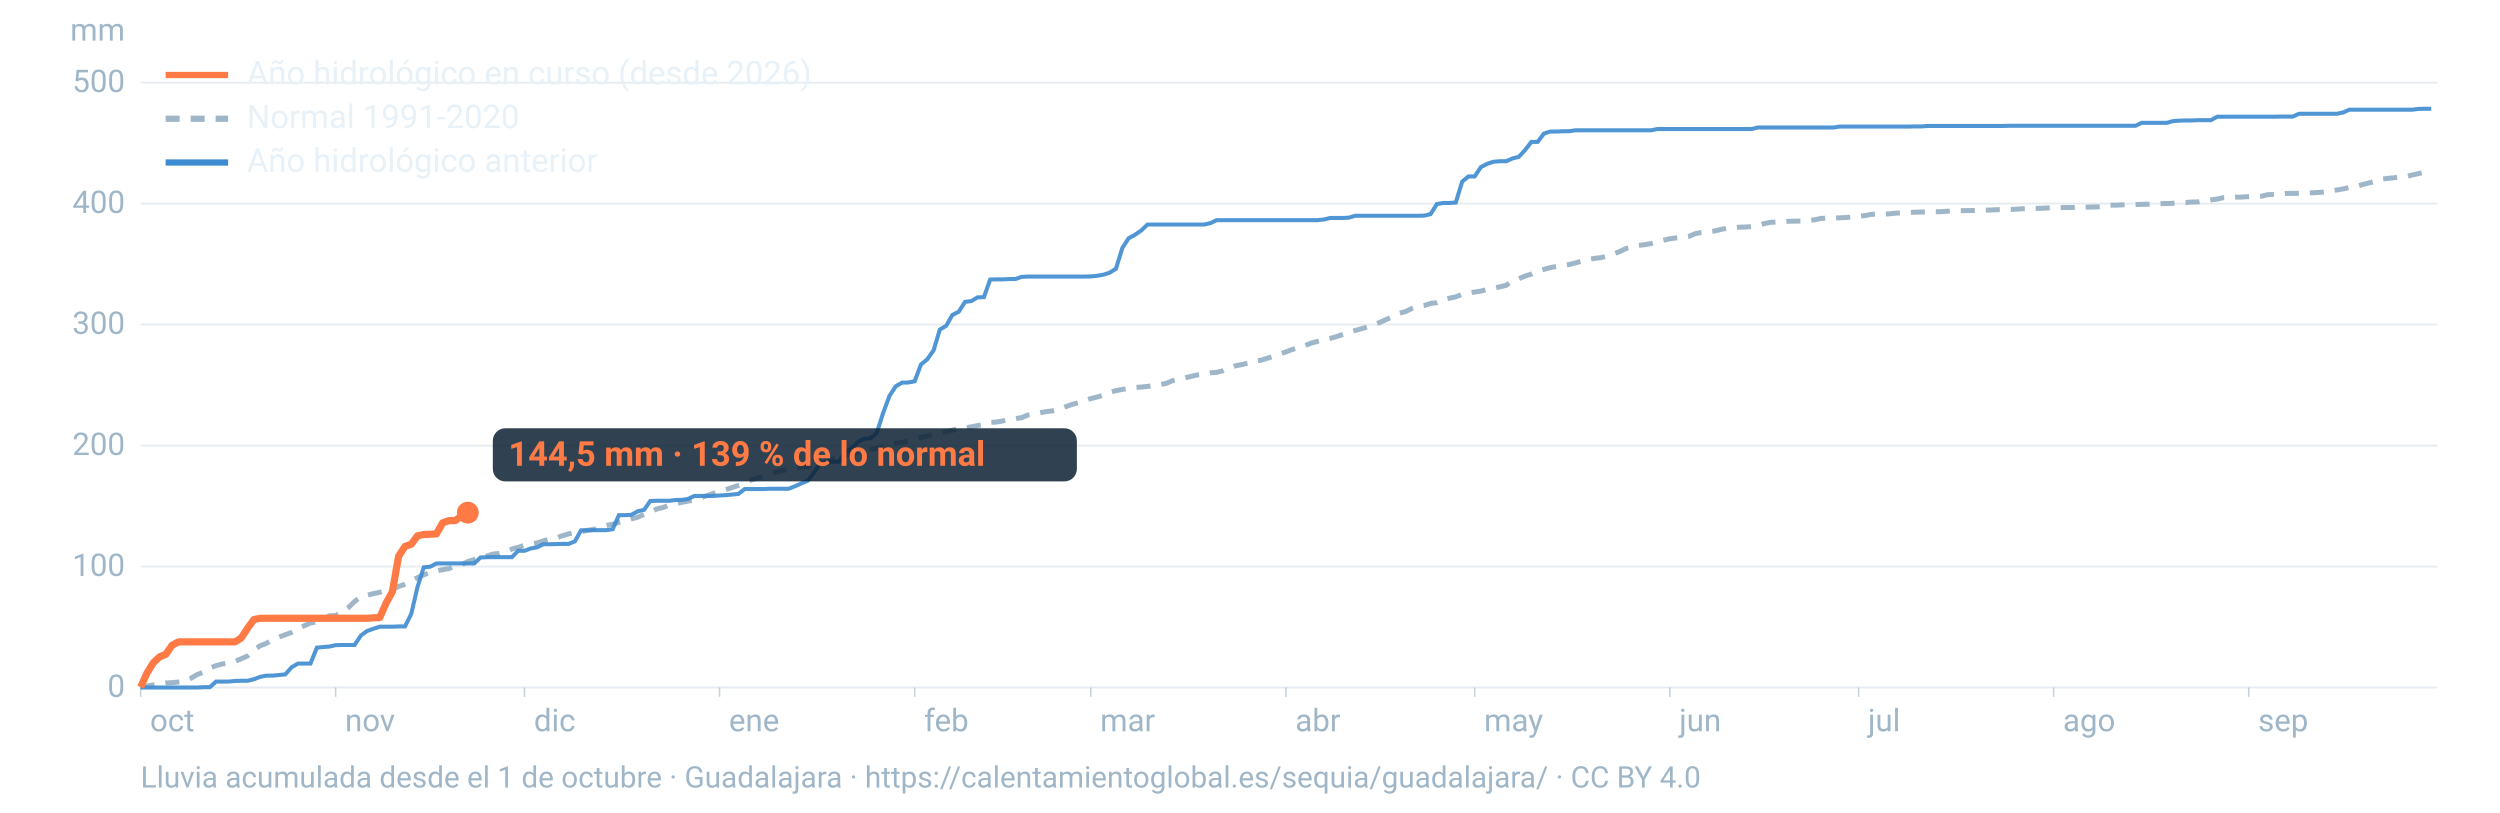
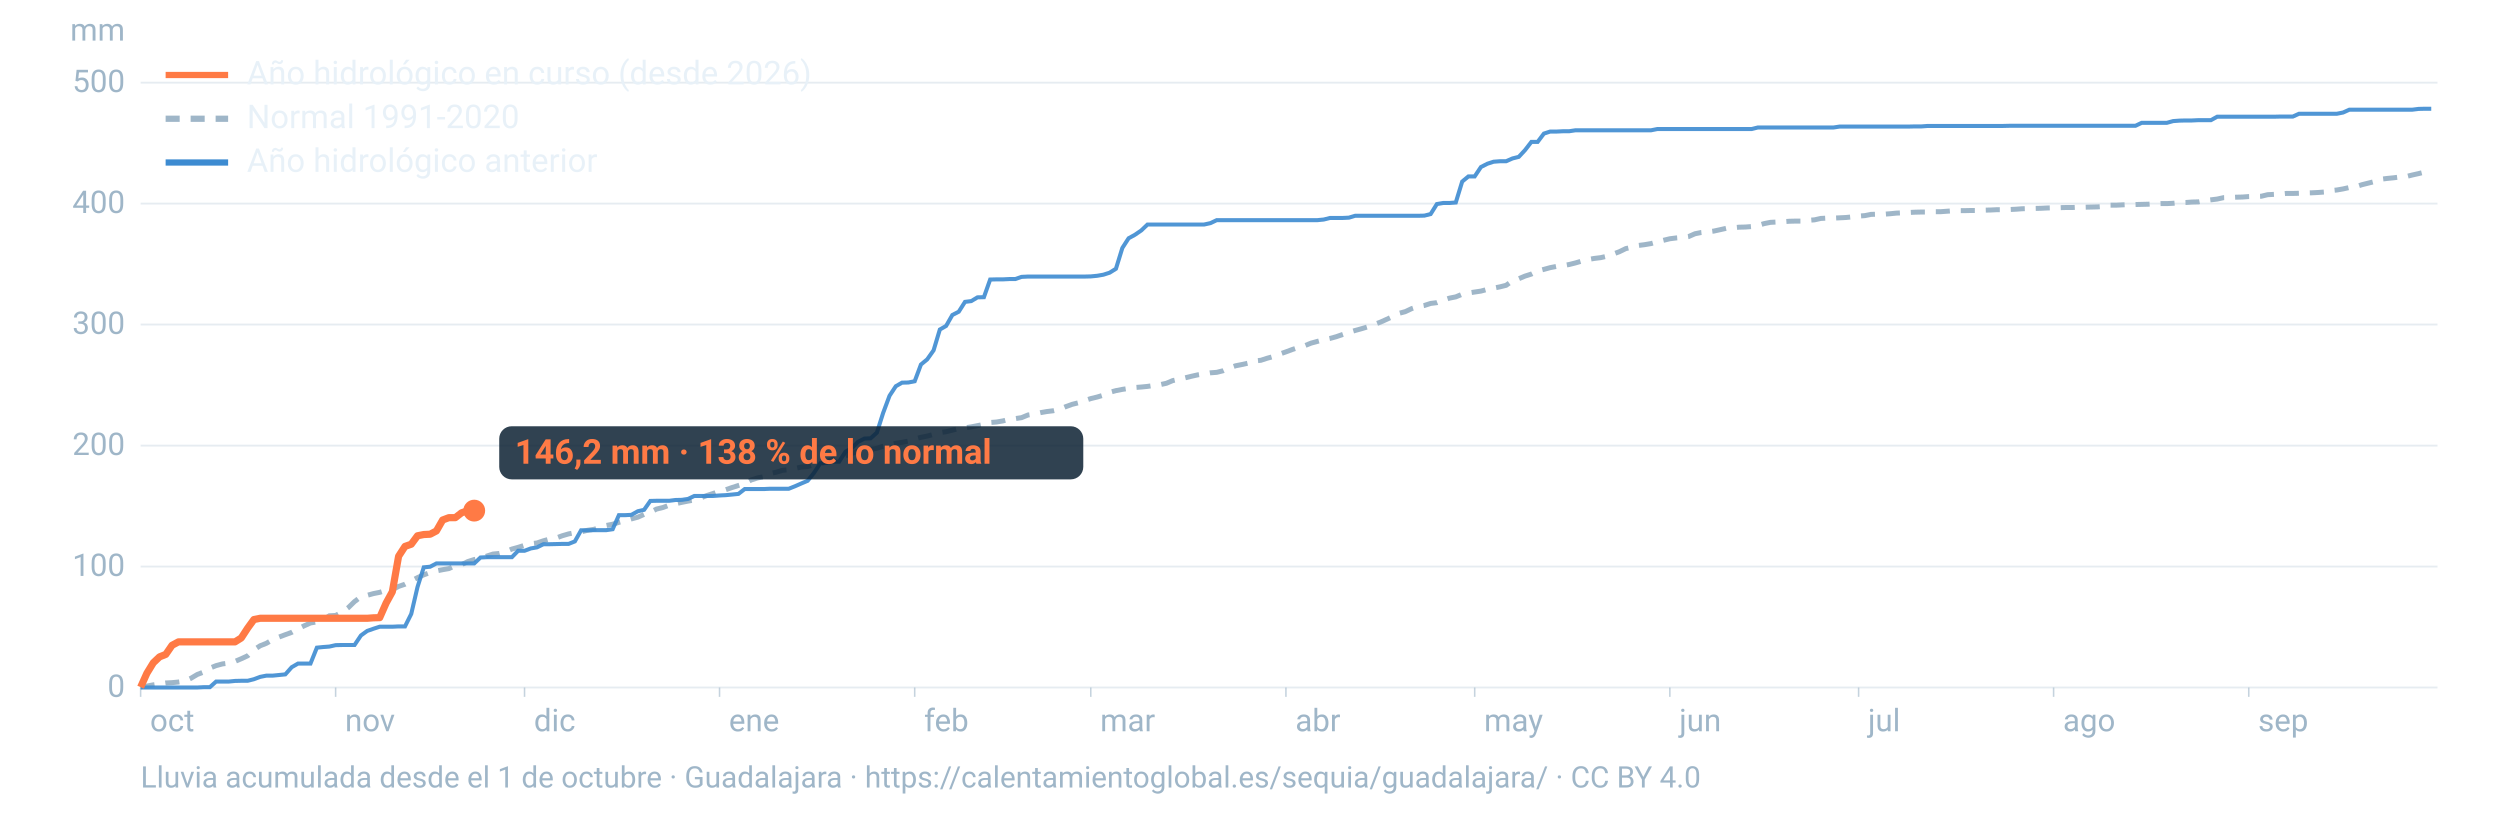
<svg xmlns="http://www.w3.org/2000/svg" viewBox="0 0 1600 520" width="1600" height="520" role="img" aria-labelledby="t d" font-family="-apple-system,BlinkMacSystemFont,'Segoe UI',Roboto,Helvetica,Arial,sans-serif">
  <line x1="90" x2="1560" y1="440.0" y2="440.0" stroke="#9fb6c8" stroke-opacity="0.25" stroke-width="1.2" />
  <text x="80" y="446.0" font-size="20" fill="#9fb6c8" text-anchor="end">0</text>
  <line x1="90" x2="1560" y1="362.6" y2="362.6" stroke="#9fb6c8" stroke-opacity="0.25" stroke-width="1.2" />
  <text x="80" y="368.6" font-size="20" fill="#9fb6c8" text-anchor="end">100</text>
  <line x1="90" x2="1560" y1="285.2" y2="285.2" stroke="#9fb6c8" stroke-opacity="0.25" stroke-width="1.2" />
  <text x="80" y="291.2" font-size="20" fill="#9fb6c8" text-anchor="end">200</text>
  <line x1="90" x2="1560" y1="207.7" y2="207.7" stroke="#9fb6c8" stroke-opacity="0.25" stroke-width="1.2" />
  <text x="80" y="213.7" font-size="20" fill="#9fb6c8" text-anchor="end">300</text>
  <line x1="90" x2="1560" y1="130.3" y2="130.3" stroke="#9fb6c8" stroke-opacity="0.25" stroke-width="1.2" />
  <text x="80" y="136.3" font-size="20" fill="#9fb6c8" text-anchor="end">400</text>
  <line x1="90" x2="1560" y1="52.9" y2="52.9" stroke="#9fb6c8" stroke-opacity="0.25" stroke-width="1.2" />
  <text x="80" y="58.9" font-size="20" fill="#9fb6c8" text-anchor="end">500</text>
  <text x="80" y="26" font-size="20" fill="#9fb6c8" text-anchor="end">mm</text>
  <text x="96.0" y="468" font-size="20" fill="#9fb6c8">oct</text>
  <line x1="90.0" x2="90.0" y1="440" y2="446" stroke="#9fb6c8" stroke-opacity="0.6" />
  <text x="220.8" y="468" font-size="20" fill="#9fb6c8">nov</text>
  <line x1="214.8" x2="214.8" y1="440" y2="446" stroke="#9fb6c8" stroke-opacity="0.6" />
  <text x="341.7" y="468" font-size="20" fill="#9fb6c8">dic</text>
  <line x1="335.7" x2="335.7" y1="440" y2="446" stroke="#9fb6c8" stroke-opacity="0.6" />
  <text x="466.5" y="468" font-size="20" fill="#9fb6c8">ene</text>
  <line x1="460.5" x2="460.5" y1="440" y2="446" stroke="#9fb6c8" stroke-opacity="0.6" />
  <text x="591.4" y="468" font-size="20" fill="#9fb6c8">feb</text>
  <line x1="585.4" x2="585.4" y1="440" y2="446" stroke="#9fb6c8" stroke-opacity="0.6" />
  <text x="704.1" y="468" font-size="20" fill="#9fb6c8">mar</text>
  <line x1="698.1" x2="698.1" y1="440" y2="446" stroke="#9fb6c8" stroke-opacity="0.6" />
  <text x="829.0" y="468" font-size="20" fill="#9fb6c8">abr</text>
  <line x1="823.0" x2="823.0" y1="440" y2="446" stroke="#9fb6c8" stroke-opacity="0.6" />
  <text x="949.8" y="468" font-size="20" fill="#9fb6c8">may</text>
  <line x1="943.8" x2="943.8" y1="440" y2="446" stroke="#9fb6c8" stroke-opacity="0.6" />
  <text x="1074.7" y="468" font-size="20" fill="#9fb6c8">jun</text>
  <line x1="1068.7" x2="1068.7" y1="440" y2="446" stroke="#9fb6c8" stroke-opacity="0.6" />
  <text x="1195.5" y="468" font-size="20" fill="#9fb6c8">jul</text>
  <line x1="1189.5" x2="1189.5" y1="440" y2="446" stroke="#9fb6c8" stroke-opacity="0.6" />
  <text x="1320.3" y="468" font-size="20" fill="#9fb6c8">ago</text>
  <line x1="1314.3" x2="1314.3" y1="440" y2="446" stroke="#9fb6c8" stroke-opacity="0.6" />
  <text x="1445.2" y="468" font-size="20" fill="#9fb6c8">sep</text>
  <line x1="1439.2" x2="1439.2" y1="440" y2="446" stroke="#9fb6c8" stroke-opacity="0.6" />
  <path d="M90.0,439.5L94.0,439.1L98.1,438.3L102.1,437.7L106.1,437.1L110.1,436.9L114.2,436.5L118.2,435.9L122.2,434.1L126.2,431.7L130.3,430.1L134.3,427.6L138.3,426.0L142.4,424.9L146.4,424.4L150.4,423.3L154.4,421.6L158.5,419.7L162.5,415.9L166.5,413.3L170.5,411.7L174.6,409.3L178.6,407.7L182.6,406.2L186.7,404.7L190.7,402.5L194.7,400.5L198.7,398.7L202.8,398.0L206.8,396.6L210.8,394.1L214.8,393.9L218.9,391.8L222.9,388.9L226.9,385.0L231.0,381.9L235.0,381.0L239.0,379.9L243.0,379.1L247.1,377.8L251.1,377.4L255.1,375.3L259.2,373.9L263.2,371.8L267.2,369.7L271.2,367.9L275.3,366.4L279.3,365.4L283.3,364.6L287.3,363.9L291.4,362.0L295.4,361.4L299.4,359.4L303.5,358.1L307.5,357.3L311.5,355.9L315.5,354.6L319.6,354.2L323.6,353.1L327.6,351.4L331.6,350.3L335.7,349.0L339.7,348.0L343.7,347.5L347.8,346.1L351.8,345.0L355.8,344.4L359.8,342.9L363.9,341.7L367.9,340.9L371.9,340.4L375.9,339.4L380.0,338.8L384.0,337.7L388.0,336.3L392.1,335.5L396.1,334.3L400.1,333.3L404.1,332.1L408.2,331.0L412.2,329.2L416.2,327.8L420.2,325.8L424.3,324.8L428.3,323.3L432.3,322.4L436.4,321.5L440.4,320.7L444.4,320.0L448.4,318.7L452.5,317.1L456.5,315.8L460.5,314.4L464.5,313.4L468.6,312.0L472.6,310.7L476.6,309.5L480.7,307.2L484.7,305.9L488.7,305.1L492.7,303.1L496.8,302.2L500.8,301.0L504.8,300.6L508.8,299.8L512.9,298.9L516.9,298.6L520.9,297.5L525.0,296.7L529.0,295.5L533.0,293.8L537.0,292.7L541.1,291.8L545.1,290.2L549.1,288.8L553.2,288.2L557.2,287.6L561.2,286.9L565.2,285.6L569.3,284.8L573.3,283.7L577.3,283.1L581.3,282.3L585.4,280.9L589.4,279.9L593.4,279.1L597.5,278.0L601.5,276.9L605.5,276.3L609.5,275.3L613.6,274.3L617.6,273.8L621.6,273.2L625.6,272.4L629.7,271.6L633.7,270.4L637.7,270.1L641.8,269.4L645.8,268.4L649.8,267.9L653.8,267.3L657.9,265.6L661.9,265.0L665.9,264.1L669.9,263.4L674.0,262.9L678.0,262.0L682.0,260.3L686.1,258.8L690.1,257.8L694.1,256.4L698.1,255.1L702.2,254.1L706.2,252.9L710.2,251.1L714.2,250.0L718.3,249.2L722.3,248.6L726.3,248.0L730.4,247.7L734.4,247.3L738.4,246.7L742.4,246.2L746.5,245.3L750.5,243.6L754.5,242.7L758.5,241.8L762.6,240.8L766.6,239.9L770.6,239.3L774.7,238.6L778.7,238.3L782.7,237.3L786.7,235.5L790.8,234.1L794.8,233.3L798.8,232.4L802.8,231.0L806.9,230.6L810.9,229.3L814.9,228.2L819.0,226.6L823.0,225.2L827.0,223.7L831.0,222.4L835.1,221.2L839.1,219.6L843.1,218.5L847.2,217.4L851.2,216.6L855.2,215.5L859.2,214.1L863.3,212.7L867.3,211.5L871.3,210.4L875.3,209.2L879.4,207.7L883.4,206.2L887.4,204.4L891.5,202.5L895.5,200.5L899.5,199.4L903.5,197.5L907.6,196.2L911.6,195.5L915.6,194.2L919.6,193.7L923.7,192.1L927.7,190.8L931.7,190.0L935.8,188.3L939.8,187.5L943.8,186.9L947.8,186.3L951.9,185.2L955.9,184.4L959.9,183.6L963.9,182.6L968.0,179.7L972.0,178.4L976.0,176.7L980.1,175.4L984.1,173.4L988.1,172.4L992.1,171.3L996.2,170.5L1000.2,170.0L1004.2,169.3L1008.2,168.3L1012.3,167.1L1016.3,166.1L1020.3,165.4L1024.4,164.9L1028.4,164.0L1032.4,162.6L1036.4,161.1L1040.5,159.1L1044.5,158.2L1048.5,157.1L1052.5,156.6L1056.6,155.9L1060.6,154.8L1064.6,153.8L1068.7,152.8L1072.7,152.3L1076.7,152.0L1080.7,151.4L1084.8,149.6L1088.8,148.8L1092.8,148.4L1096.8,147.9L1100.9,147.0L1104.9,146.1L1108.9,145.8L1113.0,145.4L1117.0,145.3L1121.0,145.0L1125.0,144.3L1129.1,143.1L1133.1,142.3L1137.1,142.1L1141.2,141.9L1145.2,141.6L1149.2,141.5L1153.2,141.5L1157.3,141.0L1161.3,140.7L1165.3,139.8L1169.3,139.6L1173.4,139.6L1177.4,139.4L1181.4,139.2L1185.5,138.8L1189.5,138.3L1193.5,138.0L1197.5,137.2L1201.6,137.1L1205.6,137.1L1209.6,136.8L1213.6,136.4L1217.7,136.2L1221.7,136.0L1225.7,135.8L1229.8,135.7L1233.8,135.7L1237.8,135.5L1241.8,135.5L1245.9,135.2L1249.9,134.9L1253.9,134.8L1257.9,134.8L1262.0,134.7L1266.0,134.7L1270.0,134.5L1274.1,134.4L1278.1,134.2L1282.1,134.2L1286.1,134.1L1290.2,133.9L1294.2,133.6L1298.2,133.5L1302.2,133.4L1306.3,133.3L1310.3,133.1L1314.3,133.0L1318.4,132.9L1322.4,132.8L1326.4,132.8L1330.4,132.6L1334.5,132.6L1338.5,132.5L1342.5,132.4L1346.5,132.1L1350.6,131.3L1354.6,131.3L1358.6,131.1L1362.7,130.9L1366.7,130.9L1370.7,130.8L1374.7,130.7L1378.8,130.4L1382.8,130.3L1386.8,130.3L1390.8,130.1L1394.9,129.7L1398.9,129.6L1402.9,129.3L1407.0,129.2L1411.0,128.4L1415.0,127.9L1419.0,127.4L1423.1,126.5L1427.1,126.4L1431.1,126.2L1435.2,126.1L1439.2,125.8L1443.2,125.7L1447.2,125.6L1451.3,124.6L1455.3,124.4L1459.3,124.2L1463.3,123.8L1467.4,123.8L1471.4,123.7L1475.4,123.5L1479.5,123.4L1483.5,123.2L1487.5,122.9L1491.5,122.0L1495.6,121.6L1499.6,120.9L1503.6,120.0L1507.6,119.5L1511.7,118.2L1515.7,117.2L1519.7,116.2L1523.8,114.7L1527.8,114.2L1531.8,113.8L1535.8,113.3L1539.9,113.0L1543.9,112.0L1547.9,111.1L1551.9,110.1L1556.0,108.7" fill="none" stroke="#9fb6c8" stroke-width="3.2" stroke-dasharray="9 7" />
  <path d="M90.0,440.0L94.0,440.0L98.1,440.0L102.1,440.0L106.1,440.0L110.1,440.0L114.2,440.0L118.2,440.0L122.2,440.0L126.2,440.0L130.3,439.8L134.3,439.8L138.3,436.2L142.4,436.2L146.4,436.2L150.4,435.8L154.4,435.7L158.5,435.7L162.5,434.7L166.5,433.2L170.5,432.4L174.6,432.4L178.6,432.0L182.6,431.6L186.7,427.0L190.7,424.7L194.7,424.7L198.7,424.7L202.8,414.5L206.8,414.1L210.8,413.8L214.8,412.9L218.9,412.8L222.9,412.8L226.9,412.8L231.0,406.7L235.0,403.8L239.0,402.4L243.0,401.1L247.1,401.1L251.1,401.1L255.1,400.9L259.2,400.9L263.2,392.9L267.2,375.7L271.2,363.1L275.3,362.7L279.3,360.6L283.3,360.6L287.3,360.6L291.4,360.6L295.4,360.6L299.4,360.6L303.5,360.6L307.5,356.8L311.5,356.6L315.5,356.6L319.6,356.6L323.6,356.6L327.6,356.6L331.6,352.5L335.7,352.5L339.7,351.0L343.7,350.3L347.8,348.3L351.8,348.3L355.8,348.2L359.8,348.1L363.9,348.1L367.9,346.5L371.9,339.4L375.9,339.4L380.0,339.3L384.0,339.3L388.0,339.3L392.1,338.7L396.1,329.7L400.1,329.7L404.1,329.5L408.2,327.2L412.2,326.3L416.2,320.6L420.2,320.5L424.3,320.5L428.3,320.5L432.3,320.0L436.4,319.9L440.4,319.3L444.4,317.4L448.4,317.4L452.5,317.4L456.5,317.4L460.5,317.1L464.5,316.9L468.6,316.5L472.6,316.1L476.6,313.0L480.7,313.0L484.7,313.0L488.7,313.0L492.7,312.8L496.8,312.8L500.8,312.8L504.8,312.8L508.8,311.2L512.9,309.4L516.9,307.7L520.9,302.7L525.0,296.5L529.0,296.3L533.0,295.5L537.0,295.5L541.1,289.1L545.1,286.9L549.1,282.8L553.2,280.7L557.2,280.5L561.2,276.9L565.2,264.3L569.3,253.3L573.3,247.2L577.3,244.9L581.3,244.8L585.4,244.0L589.4,233.3L593.4,230.0L597.5,224.2L601.5,210.9L605.5,208.6L609.5,201.6L613.6,199.5L617.6,193.2L621.6,192.7L625.6,190.3L629.7,190.2L633.7,178.9L637.7,178.8L641.8,178.8L645.8,178.6L649.8,178.6L653.8,177.2L657.9,177.0L661.9,177.0L665.9,177.0L669.9,177.0L674.0,177.0L678.0,177.0L682.0,177.0L686.1,177.0L690.1,177.0L694.1,177.0L698.1,176.9L702.2,176.5L706.2,175.8L710.2,174.5L714.2,172.0L718.3,158.7L722.3,152.5L726.3,150.3L730.4,147.5L734.4,143.7L738.4,143.7L742.4,143.7L746.5,143.7L750.5,143.7L754.5,143.7L758.5,143.7L762.6,143.7L766.6,143.7L770.6,143.7L774.7,142.8L778.7,140.9L782.7,140.9L786.7,140.9L790.8,140.9L794.8,140.9L798.8,140.9L802.8,140.9L806.9,140.9L810.9,140.9L814.9,140.9L819.0,140.9L823.0,140.9L827.0,140.9L831.0,140.9L835.1,140.9L839.1,140.9L843.1,140.9L847.2,140.5L851.2,139.5L855.2,139.5L859.2,139.5L863.3,139.3L867.3,138.1L871.3,138.1L875.3,138.1L879.4,138.1L883.4,138.1L887.4,138.1L891.5,138.1L895.5,138.1L899.5,138.1L903.5,138.1L907.6,138.1L911.6,138.0L915.6,137.0L919.6,130.6L923.7,129.9L927.7,129.9L931.7,129.6L935.8,116.2L939.8,112.9L943.8,112.9L947.8,106.9L951.9,104.8L955.9,103.5L959.9,103.2L963.9,103.2L968.0,101.4L972.0,100.4L976.0,96.1L980.1,90.8L984.1,90.8L988.1,85.5L992.1,84.2L996.2,84.2L1000.2,84.0L1004.2,84.0L1008.2,83.4L1012.3,83.4L1016.3,83.4L1020.3,83.4L1024.4,83.4L1028.4,83.4L1032.4,83.4L1036.4,83.4L1040.5,83.4L1044.5,83.4L1048.5,83.4L1052.5,83.4L1056.6,83.4L1060.6,82.6L1064.6,82.6L1068.7,82.6L1072.7,82.6L1076.7,82.6L1080.7,82.6L1084.8,82.6L1088.8,82.6L1092.8,82.6L1096.8,82.6L1100.9,82.6L1104.9,82.6L1108.9,82.6L1113.0,82.6L1117.0,82.6L1121.0,82.6L1125.0,81.6L1129.1,81.6L1133.1,81.6L1137.1,81.6L1141.2,81.6L1145.2,81.6L1149.2,81.6L1153.2,81.6L1157.3,81.6L1161.3,81.6L1165.3,81.6L1169.3,81.6L1173.4,81.6L1177.4,81.0L1181.4,81.0L1185.5,81.0L1189.5,81.0L1193.5,81.0L1197.5,81.0L1201.6,81.0L1205.6,81.0L1209.6,81.0L1213.6,81.0L1217.7,81.0L1221.7,81.0L1225.7,80.9L1229.8,80.9L1233.8,80.6L1237.8,80.6L1241.8,80.6L1245.9,80.6L1249.9,80.6L1253.9,80.6L1257.9,80.6L1262.0,80.6L1266.0,80.6L1270.0,80.6L1274.1,80.6L1278.1,80.6L1282.1,80.6L1286.1,80.5L1290.2,80.5L1294.2,80.5L1298.2,80.5L1302.2,80.5L1306.3,80.5L1310.3,80.5L1314.3,80.5L1318.4,80.5L1322.4,80.5L1326.4,80.5L1330.4,80.5L1334.5,80.5L1338.5,80.5L1342.5,80.5L1346.5,80.5L1350.6,80.5L1354.6,80.5L1358.6,80.5L1362.7,80.5L1366.7,80.5L1370.7,78.6L1374.7,78.6L1378.8,78.6L1382.8,78.6L1386.8,78.6L1390.8,77.5L1394.9,77.2L1398.9,77.1L1402.9,77.1L1407.0,76.9L1411.0,76.9L1415.0,76.9L1419.0,74.7L1423.1,74.7L1427.1,74.7L1431.1,74.7L1435.2,74.7L1439.2,74.7L1443.2,74.7L1447.2,74.7L1451.3,74.7L1455.3,74.7L1459.3,74.6L1463.3,74.6L1467.4,74.6L1471.4,72.8L1475.4,72.8L1479.5,72.8L1483.5,72.8L1487.5,72.8L1491.5,72.8L1495.6,72.8L1499.6,72.0L1503.6,70.2L1507.6,70.2L1511.7,70.2L1515.7,70.2L1519.7,70.2L1523.8,70.2L1527.8,70.2L1531.8,70.2L1535.8,70.2L1539.9,70.2L1543.9,70.2L1547.9,69.7L1551.9,69.6L1556.0,69.6" fill="none" stroke="#3d8bd1" stroke-width="2.6" stroke-opacity="0.9" />
-   <path d="M90.0,439.8L94.0,430.9L98.1,424.2L102.1,420.4L106.1,418.8L110.1,413.0L114.2,410.8L118.2,410.8L122.2,410.8L126.2,410.8L130.3,410.8L134.3,410.8L138.3,410.8L142.4,410.8L146.4,410.8L150.4,410.8L154.4,408.3L158.5,402.0L162.5,396.5L166.5,395.7L170.5,395.7L174.6,395.7L178.6,395.7L182.6,395.7L186.7,395.7L190.7,395.7L194.7,395.7L198.7,395.7L202.8,395.7L206.8,395.7L210.8,395.7L214.8,395.7L218.9,395.7L222.9,395.7L226.9,395.7L231.0,395.7L235.0,395.7L239.0,395.4L243.0,395.3L247.1,386.0L251.1,378.7L255.1,356.0L259.2,349.7L263.2,348.3L267.2,342.9L271.2,342.1L275.3,341.9L279.3,341.7L283.3,334.6L287.3,333.2L291.4,333.2L295.4,330.1L299.4,328.1" fill="none" stroke="#ff7a45" stroke-width="4.6" stroke-linejoin="round" />
-   <circle cx="299.4" cy="328.1" r="7" fill="#ff7a45" />
-   <rect x="315.4" y="274.1" width="373.8" height="34" rx="8" fill="#0c2133" fill-opacity="0.85" />
-   <text x="325.4" y="298.1" font-size="22" font-weight="700" fill="#ff7a45">144,5 mm · 139 % de lo normal</text>
+   <path d="M90.0,439.8L94.0,430.9L98.1,424.2L102.1,420.4L106.1,418.8L110.1,413.0L114.2,410.8L118.2,410.8L122.2,410.8L126.2,410.8L130.3,410.8L134.3,410.8L138.3,410.8L142.4,410.8L146.4,410.8L150.4,410.8L154.4,408.3L158.5,402.0L162.5,396.5L166.5,395.7L170.5,395.7L174.6,395.7L178.6,395.7L182.6,395.7L186.7,395.7L190.7,395.7L194.7,395.7L198.7,395.7L202.8,395.7L206.8,395.7L210.8,395.7L214.8,395.7L218.9,395.7L222.9,395.7L226.9,395.7L231.0,395.7L235.0,395.7L239.0,395.4L243.0,395.3L247.1,386.0L251.1,378.7L255.1,356.0L259.2,349.7L263.2,348.3L267.2,342.9L271.2,342.1L275.3,341.9L279.3,339.8L283.3,332.8L287.3,331.3L291.4,331.3L295.4,328.2L299.4,326.8L303.5,326.8" fill="none" stroke="#ff7a45" stroke-width="4.6" stroke-linejoin="round" />
+   <circle cx="303.5" cy="326.8" r="7" fill="#ff7a45" />
+   <rect x="319.5" y="272.8" width="373.8" height="34" rx="8" fill="#0c2133" fill-opacity="0.85" />
+   <text x="329.5" y="296.8" font-size="22" font-weight="700" fill="#ff7a45">146,2 mm · 138 % de lo normal</text>
  <line x1="106" x2="146" y1="48" y2="48" stroke="#ff7a45" stroke-width="4" />
  <text x="158" y="54" font-size="21" fill="#e8f1f8">Año hidrológico en curso (desde 2026)</text>
  <line x1="106" x2="146" y1="76" y2="76" stroke="#9fb6c8" stroke-width="4" stroke-dasharray="9 7" />
  <text x="158" y="82" font-size="21" fill="#e8f1f8">Normal 1991-2020</text>
  <line x1="106" x2="146" y1="104" y2="104" stroke="#3d8bd1" stroke-width="4" />
  <text x="158" y="110" font-size="21" fill="#e8f1f8">Año hidrológico anterior</text>
  <text x="90" y="504" font-size="19" fill="#9fb6c8">Lluvia acumulada desde el 1 de octubre · Guadalajara · https://calentamientoglobal.es/sequia/guadalajara/ · CC BY 4.0</text>
</svg>
